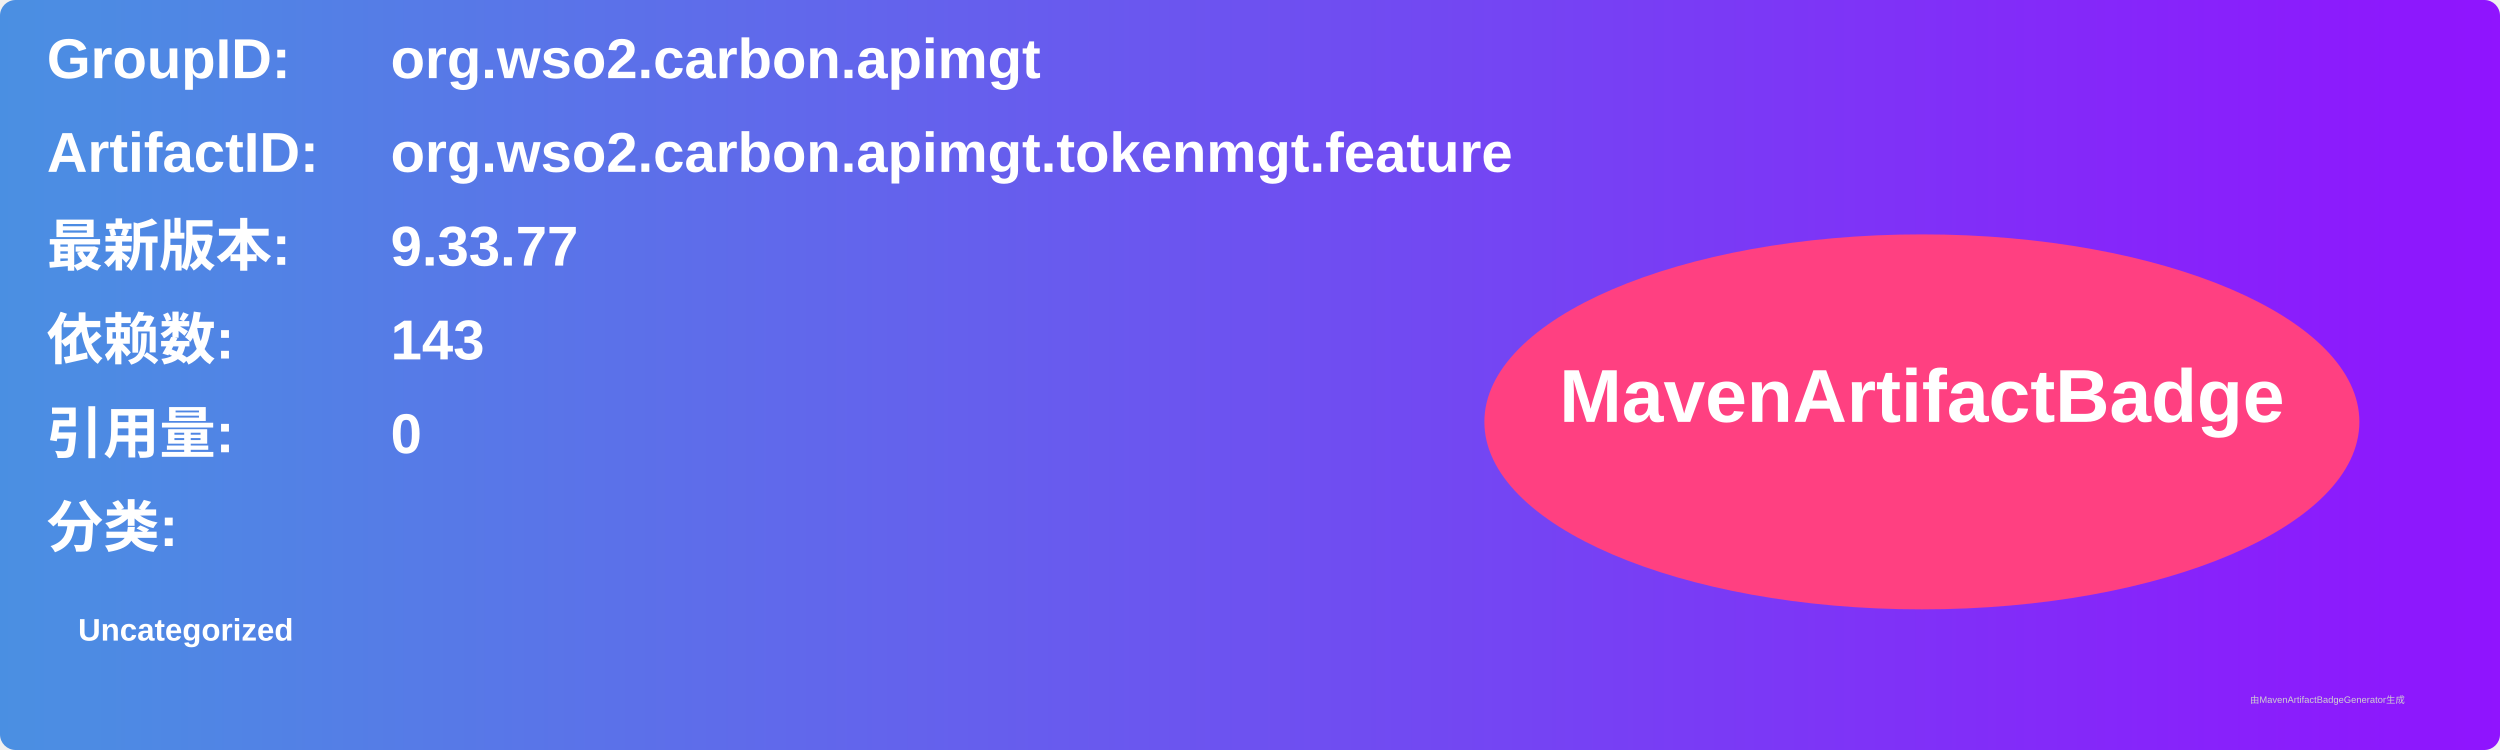
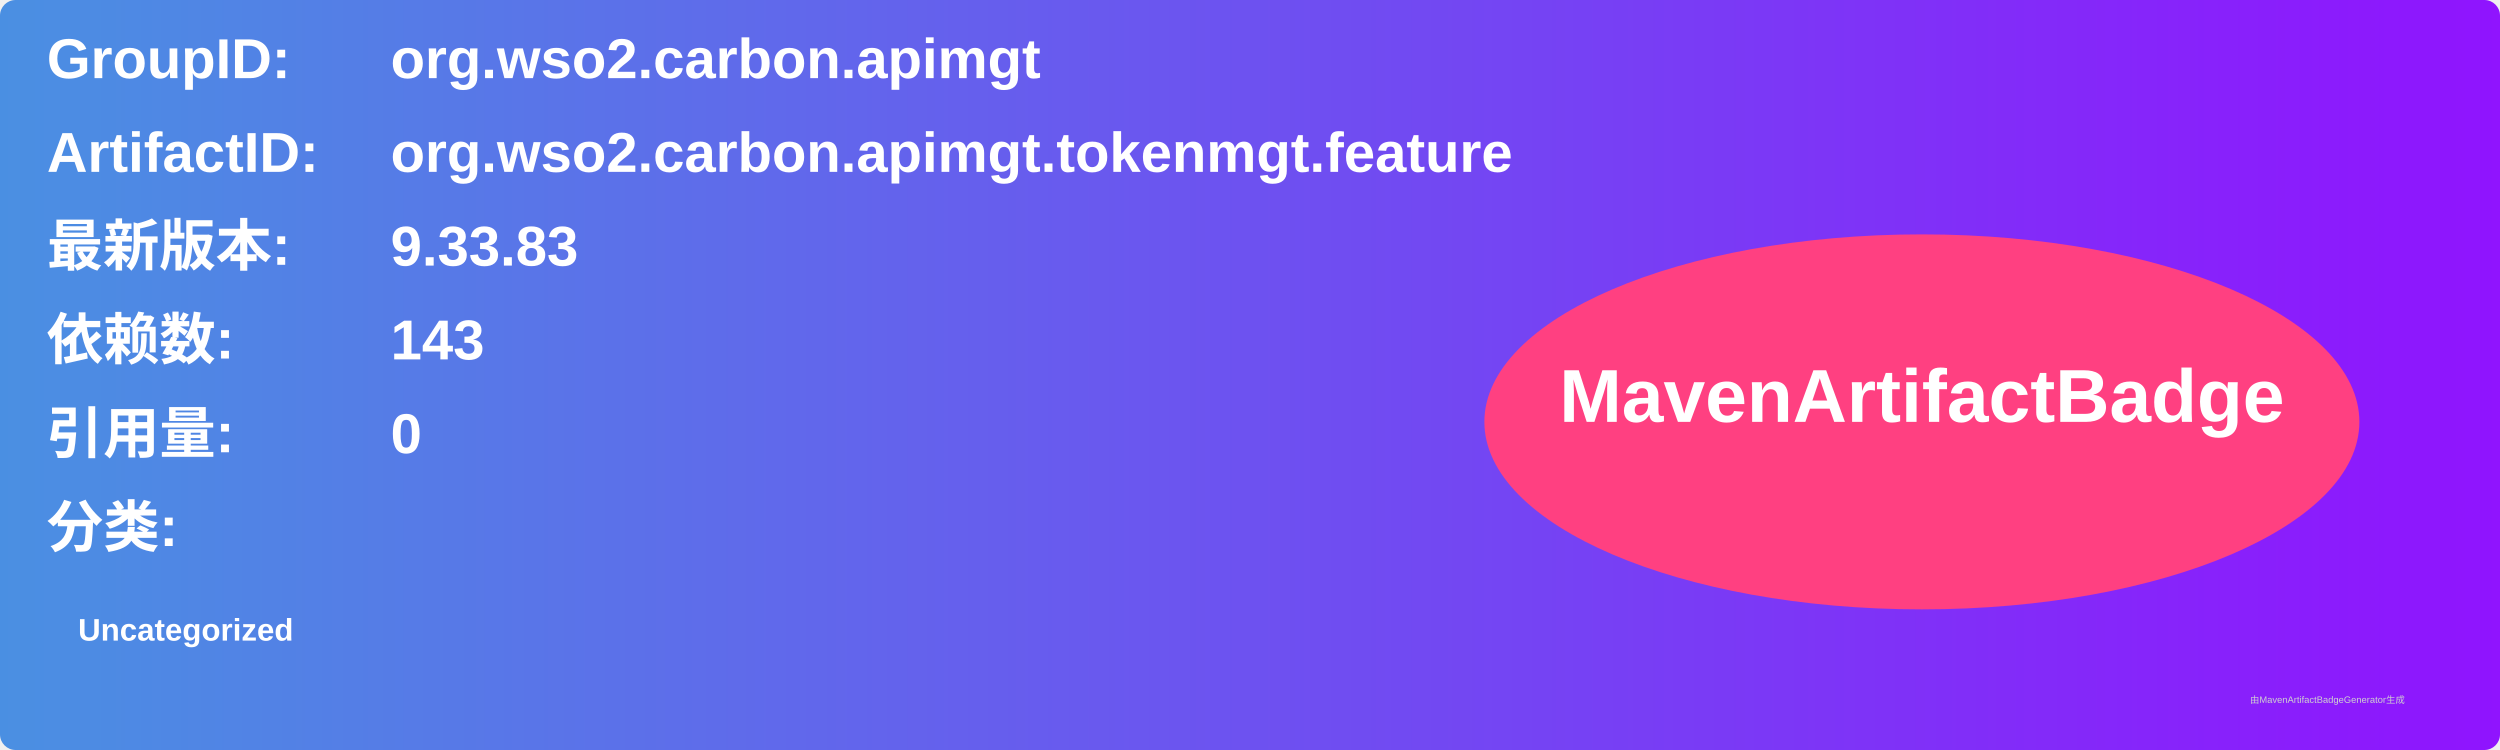
<svg xmlns="http://www.w3.org/2000/svg" width="800" height="240" viewBox="0 0 800 240">
  <linearGradient id="grad" x1="0%" y1="0%" x2="100%" y2="0%">
    <stop offset="0%" stop-color="#4a90e2" />
    <stop offset="100%" stop-color="#9013fe" />
  </linearGradient>
  <rect width="100%" height="100%" rx="5" ry="5" fill="url(#grad)" />
  <g transform="translate(15, 15)">
    <text x="0" y="10" font-family="Arial" font-size="18" fill="white" font-weight="bold" width="260">GroupID:</text>
    <text x="110" y="10" font-family="Arial" font-size="18" fill="white" font-weight="bold" width="460">org.wso2.carbon.apimgt</text>
    <text x="0" y="40" font-family="Arial" font-size="18" fill="white" font-weight="bold" width="260">ArtifactID:</text>
    <text x="110" y="40" font-family="Arial" font-size="18" fill="white" font-weight="bold" width="460">org.wso2.carbon.apimgt.tokenmgt.feature</text>
    <text x="0" y="70" font-family="Arial" font-size="18" fill="white" font-weight="bold">最新版本:</text>
    <text x="110" y="70" font-family="Arial" font-size="18" fill="white" font-weight="bold">
-       <tspan font-weight="bold">9.33.77</tspan>
+       <tspan font-weight="bold">9.33.83</tspan>
    </text>
    <text x="0" y="100" font-family="Arial" font-size="18" fill="white" font-weight="bold">依赖数: </text>
    <text x="110" y="100" font-family="Arial" font-size="18" fill="white">
      <tspan font-weight="bold">143</tspan>
    </text>
    <text x="0" y="130" font-family="Arial" font-size="18" fill="white" font-weight="bold">引用量: </text>
    <text x="110" y="130" font-family="Arial" font-size="18" fill="white">
      <tspan font-weight="bold">0</tspan>
    </text>
    <text x="0" y="160" font-family="Arial" font-size="18" fill="white" font-weight="bold">分类:</text>
    <text x="10" y="190" font-family="Arial" font-size="10" fill="white">
      <tspan font-weight="bold">Uncategorized</tspan>
    </text>
    <ellipse cx="600" cy="120" rx="140" ry="60" fill="#ff4081" />
    <text x="600" y="120" text-anchor="middle" font-family="Arial" font-size="24" fill="white" font-weight="bold">MavenArtifactBadge</text>
  </g>
  <text x="720" y="225" font-family="Arial" font-size="3" fill="#d0d0d0">由MavenArtifactBadgeGenerator生成</text>
</svg>
